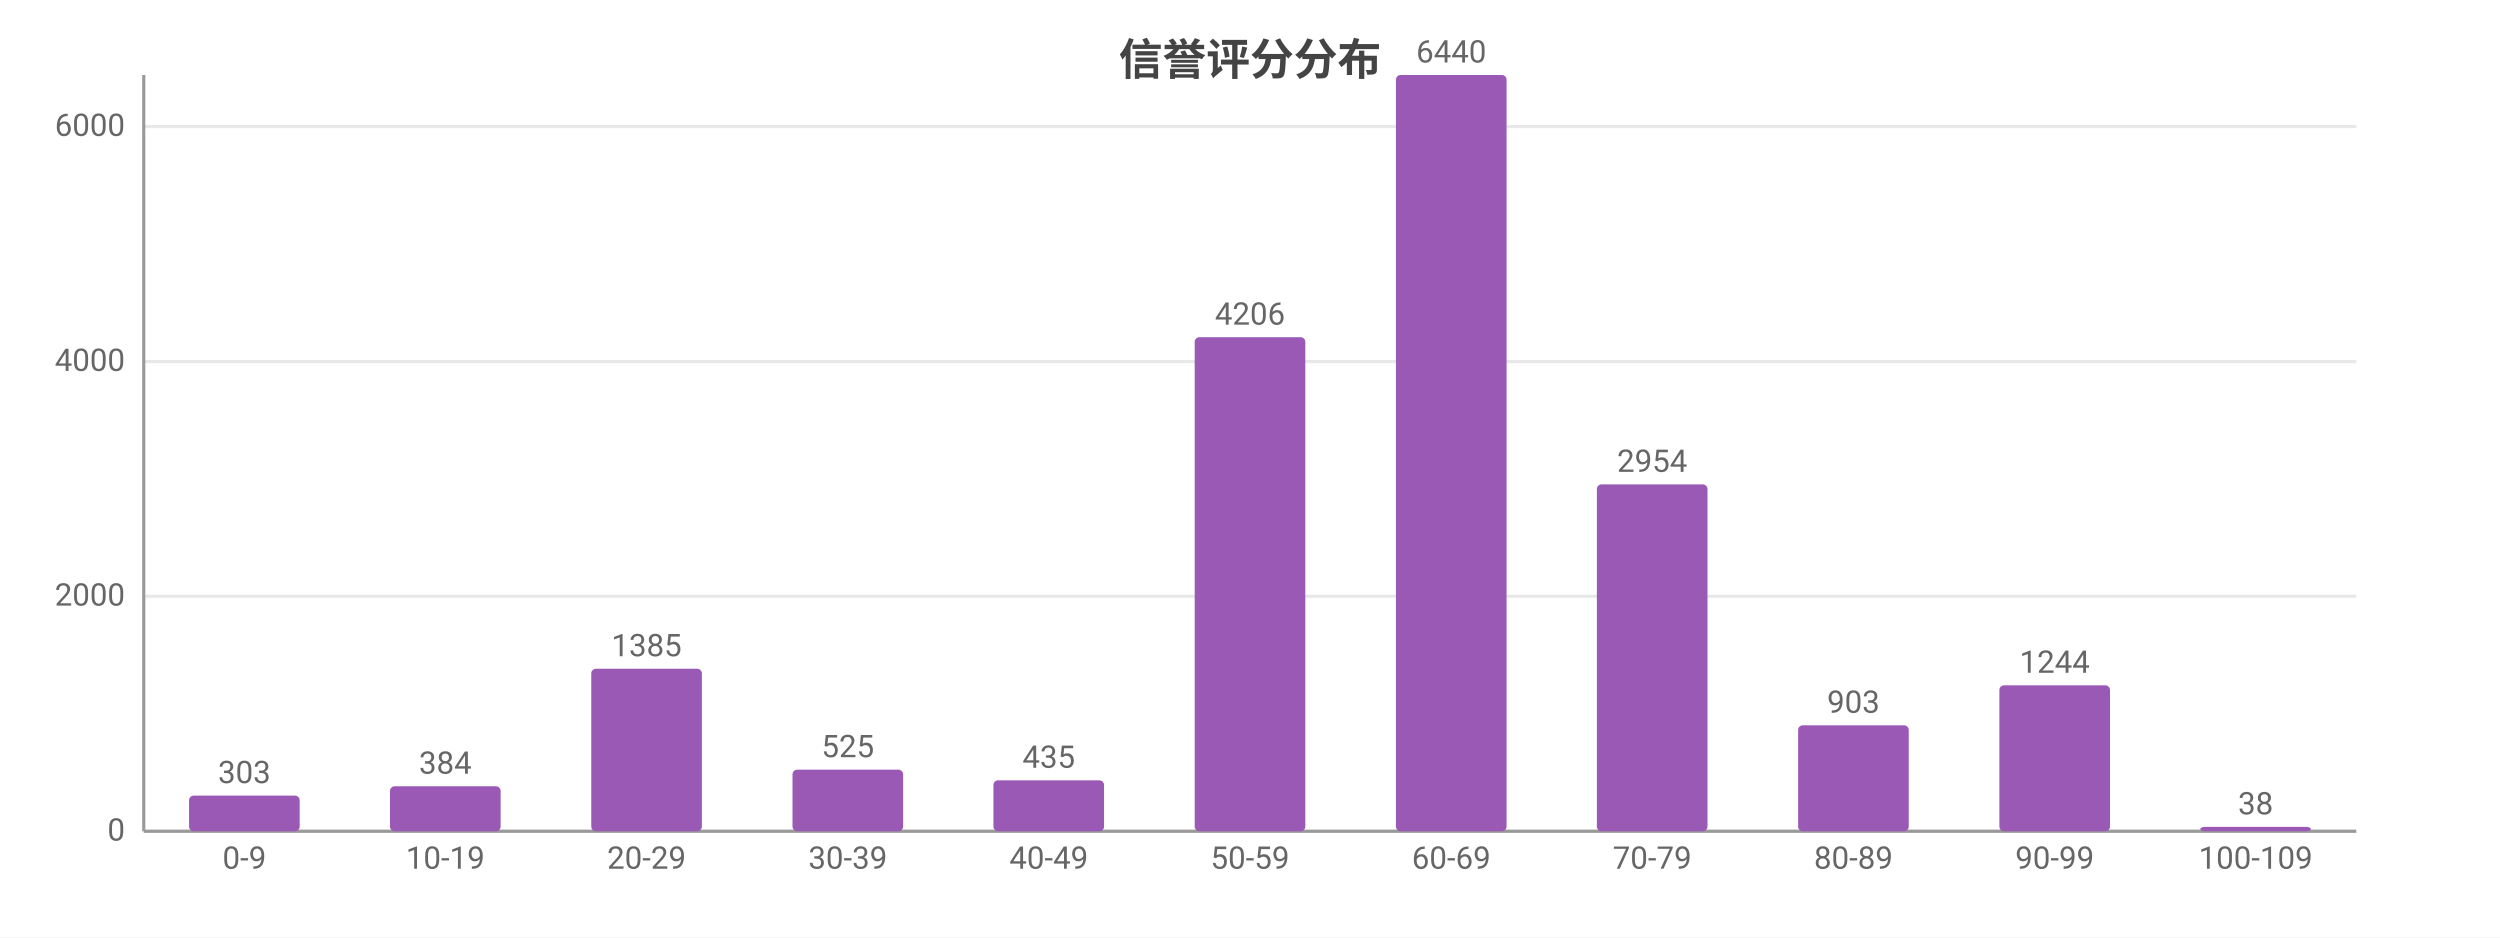
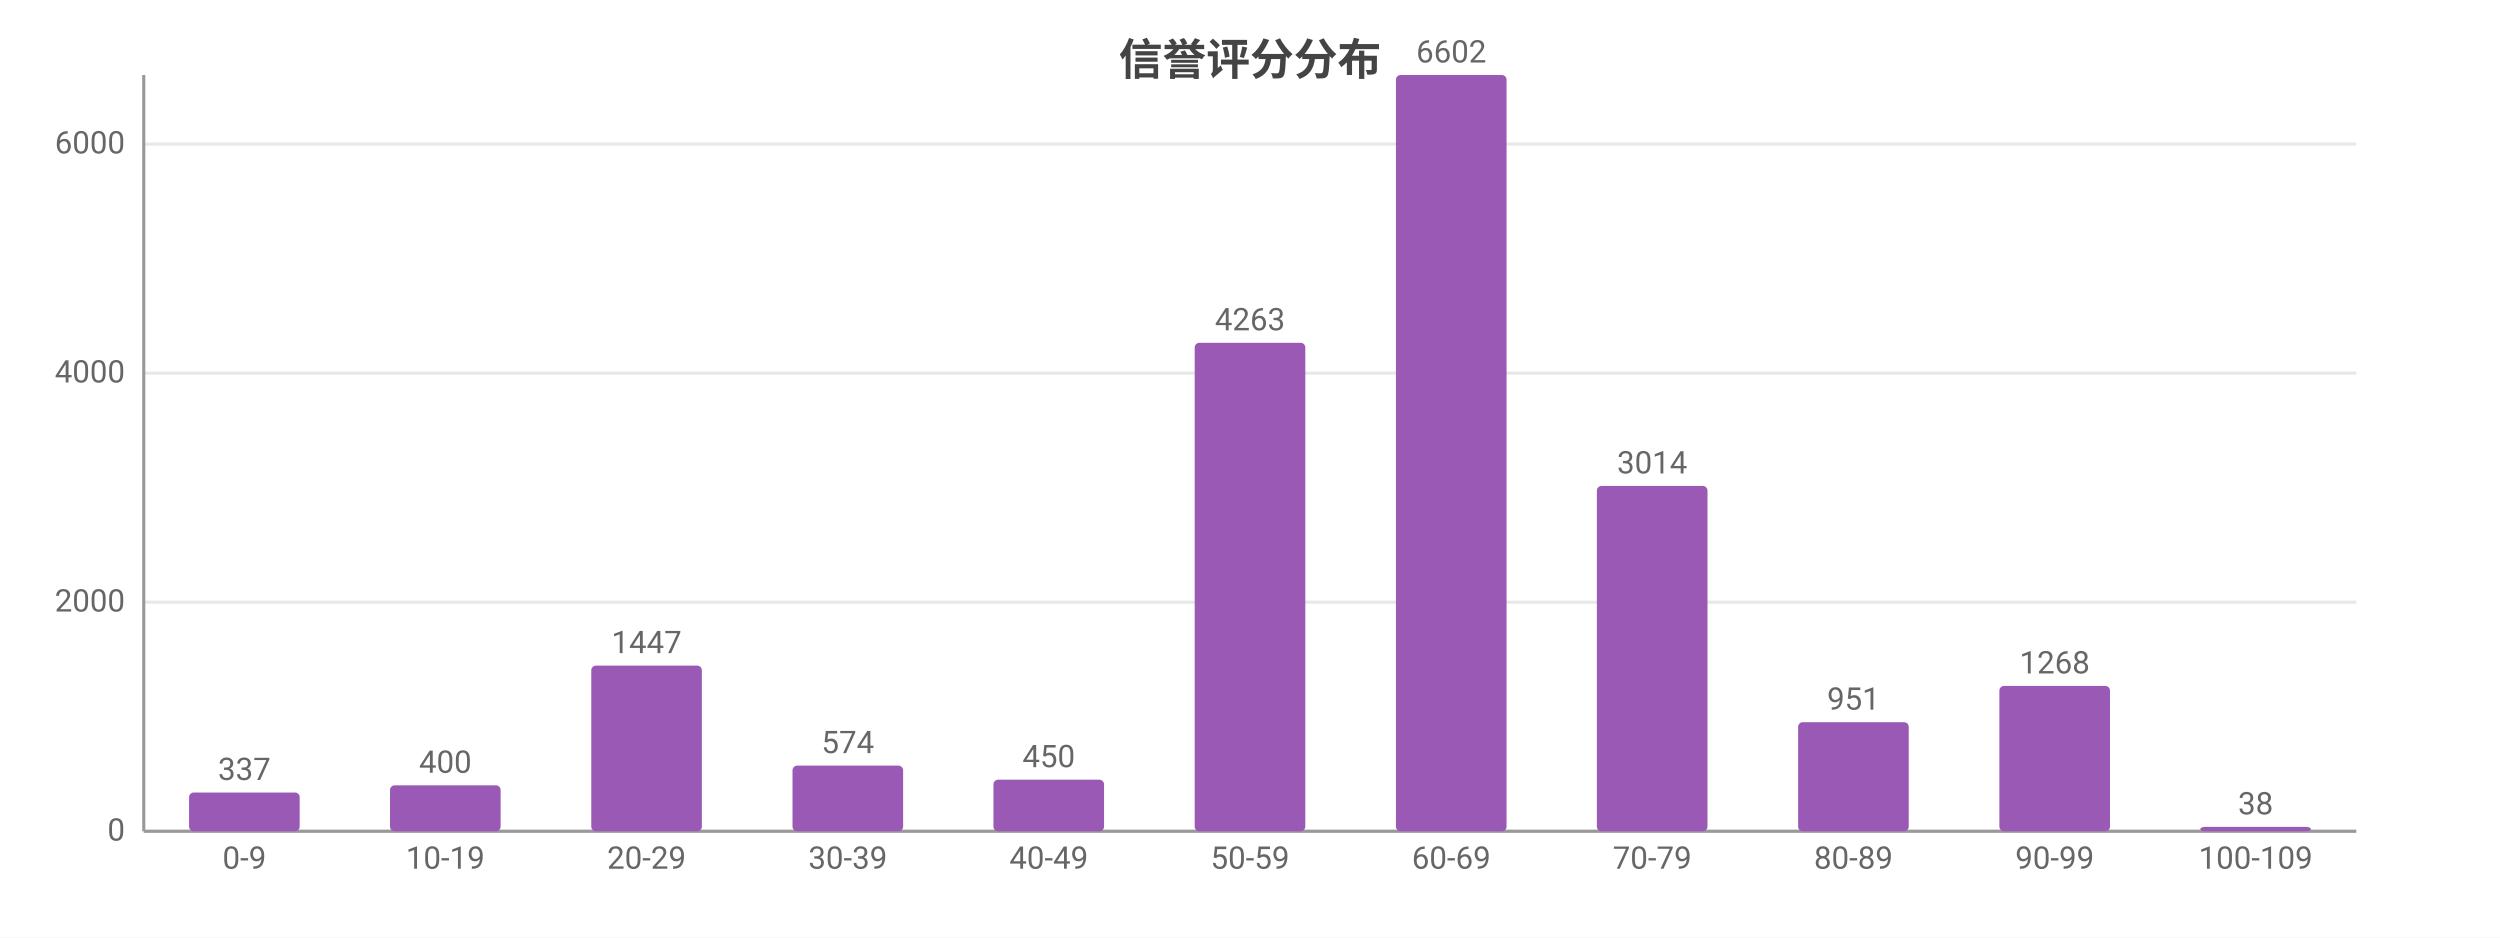
<svg xmlns="http://www.w3.org/2000/svg" width="800" height="300" viewBox="0 0 800 300">
  <rect width="800" height="300" fill="#ffffff" />
  <style>text{font-family:system-ui,-apple-system,'Segoe UI',Roboto,'PingFang SC','Microsoft YaHei','Noto Sans CJK SC',sans-serif}.g{stroke:#e8e8e8;stroke-width:1}.a{stroke:#999;stroke-width:1}.t{font-size:10px;fill:#666}.m{font-size:10px;text-anchor:middle;fill:#666}.e{font-size:10px;text-anchor:end;fill:#666}.l{font-size:11px;fill:#333}.tt{font-size:14px;font-weight:600;text-anchor:middle;fill:#444}.em{font-size:13px;text-anchor:middle;fill:#999}</style>
  <text class="tt" x="400.0" y="24">信誉评分分布</text>
  <line class="g" x1="46" y1="266" x2="754" y2="266" />
  <text class="e" x="40" y="269">0</text>
-   <line class="g" x1="46" y1="190.8" x2="754" y2="190.8" />
-   <text class="e" x="40" y="193.8">2000</text>
-   <line class="g" x1="46" y1="115.7" x2="754" y2="115.7" />
-   <text class="e" x="40" y="118.7">4000</text>
-   <line class="g" x1="46" y1="40.5" x2="754" y2="40.5" />
-   <text class="e" x="40" y="43.5">6000</text>
+   <line class="g" x1="46" y1="192.7" x2="754" y2="192.7" />
+   <text class="e" x="40" y="195.7">2000</text>
+   <line class="g" x1="46" y1="119.4" x2="754" y2="119.4" />
+   <text class="e" x="40" y="122.4">4000</text>
+   <line class="g" x1="46" y1="46.1" x2="754" y2="46.1" />
+   <text class="e" x="40" y="49.1">6000</text>
  <line class="a" x1="46" y1="24" x2="46" y2="266" />
  <line class="a" x1="46" y1="266" x2="754" y2="266" />
-   <rect x="60.5" y="254.6" width="35.4" height="11.4" fill="#9b59b6" rx="1.5" />
-   <text class="m" x="78.2" y="250.6">303</text>
+   <rect x="60.5" y="253.6" width="35.4" height="12.4" fill="#9b59b6" rx="1.5" />
+   <text class="m" x="78.2" y="249.6">337</text>
  <text class="m" x="78.2" y="278">0-9</text>
-   <rect x="124.8" y="251.6" width="35.4" height="14.4" fill="#9b59b6" rx="1.5" />
-   <text class="m" x="142.5" y="247.6">384</text>
+   <rect x="124.8" y="251.3" width="35.4" height="14.7" fill="#9b59b6" rx="1.5" />
+   <text class="m" x="142.5" y="247.3">400</text>
  <text class="m" x="142.5" y="278">10-19</text>
-   <rect x="189.2" y="214.0" width="35.4" height="52.0" fill="#9b59b6" rx="1.5" />
-   <text class="m" x="206.9" y="210.0">1385</text>
+   <rect x="189.2" y="213.0" width="35.4" height="53.0" fill="#9b59b6" rx="1.5" />
+   <text class="m" x="206.9" y="209.0">1447</text>
  <text class="m" x="206.9" y="278">20-29</text>
-   <rect x="253.6" y="246.3" width="35.4" height="19.7" fill="#9b59b6" rx="1.5" />
-   <text class="m" x="271.3" y="242.3">525</text>
+   <rect x="253.6" y="245.0" width="35.4" height="21.0" fill="#9b59b6" rx="1.5" />
+   <text class="m" x="271.3" y="241.0">574</text>
  <text class="m" x="271.3" y="278">30-39</text>
-   <rect x="317.9" y="249.7" width="35.4" height="16.3" fill="#9b59b6" rx="1.5" />
-   <text class="m" x="335.6" y="245.7">435</text>
+   <rect x="317.9" y="249.5" width="35.4" height="16.5" fill="#9b59b6" rx="1.5" />
+   <text class="m" x="335.6" y="245.5">450</text>
  <text class="m" x="335.6" y="278">40-49</text>
-   <rect x="382.3" y="107.9" width="35.4" height="158.1" fill="#9b59b6" rx="1.5" />
-   <text class="m" x="400" y="103.9">4206</text>
+   <rect x="382.3" y="109.7" width="35.4" height="156.3" fill="#9b59b6" rx="1.5" />
+   <text class="m" x="400" y="105.7">4263</text>
  <text class="m" x="400" y="278">50-59</text>
  <rect x="446.7" y="24" width="35.4" height="242" fill="#9b59b6" rx="1.5" />
-   <text class="m" x="464.4" y="20">6440</text>
+   <text class="m" x="464.4" y="20">6602</text>
  <text class="m" x="464.4" y="278">60-69</text>
-   <rect x="511.0" y="155.0" width="35.4" height="111.0" fill="#9b59b6" rx="1.5" />
-   <text class="m" x="528.7" y="151.0">2954</text>
+   <rect x="511.0" y="155.5" width="35.4" height="110.5" fill="#9b59b6" rx="1.5" />
+   <text class="m" x="528.7" y="151.5">3014</text>
  <text class="m" x="528.7" y="278">70-79</text>
-   <rect x="575.4" y="232.1" width="35.4" height="33.9" fill="#9b59b6" rx="1.5" />
-   <text class="m" x="593.1" y="228.1">903</text>
+   <rect x="575.4" y="231.1" width="35.4" height="34.9" fill="#9b59b6" rx="1.5" />
+   <text class="m" x="593.1" y="227.1">951</text>
  <text class="m" x="593.1" y="278">80-89</text>
-   <rect x="639.8" y="219.3" width="35.4" height="46.7" fill="#9b59b6" rx="1.5" />
-   <text class="m" x="657.5" y="215.3">1244</text>
+   <rect x="639.8" y="219.5" width="35.4" height="46.5" fill="#9b59b6" rx="1.5" />
+   <text class="m" x="657.5" y="215.5">1268</text>
  <text class="m" x="657.5" y="278">90-99</text>
  <rect x="704.1" y="264.6" width="35.4" height="1.4" fill="#9b59b6" rx="1.5" />
  <text class="m" x="721.8" y="260.6">38</text>
  <text class="m" x="721.8" y="278">100-109</text>
</svg>
